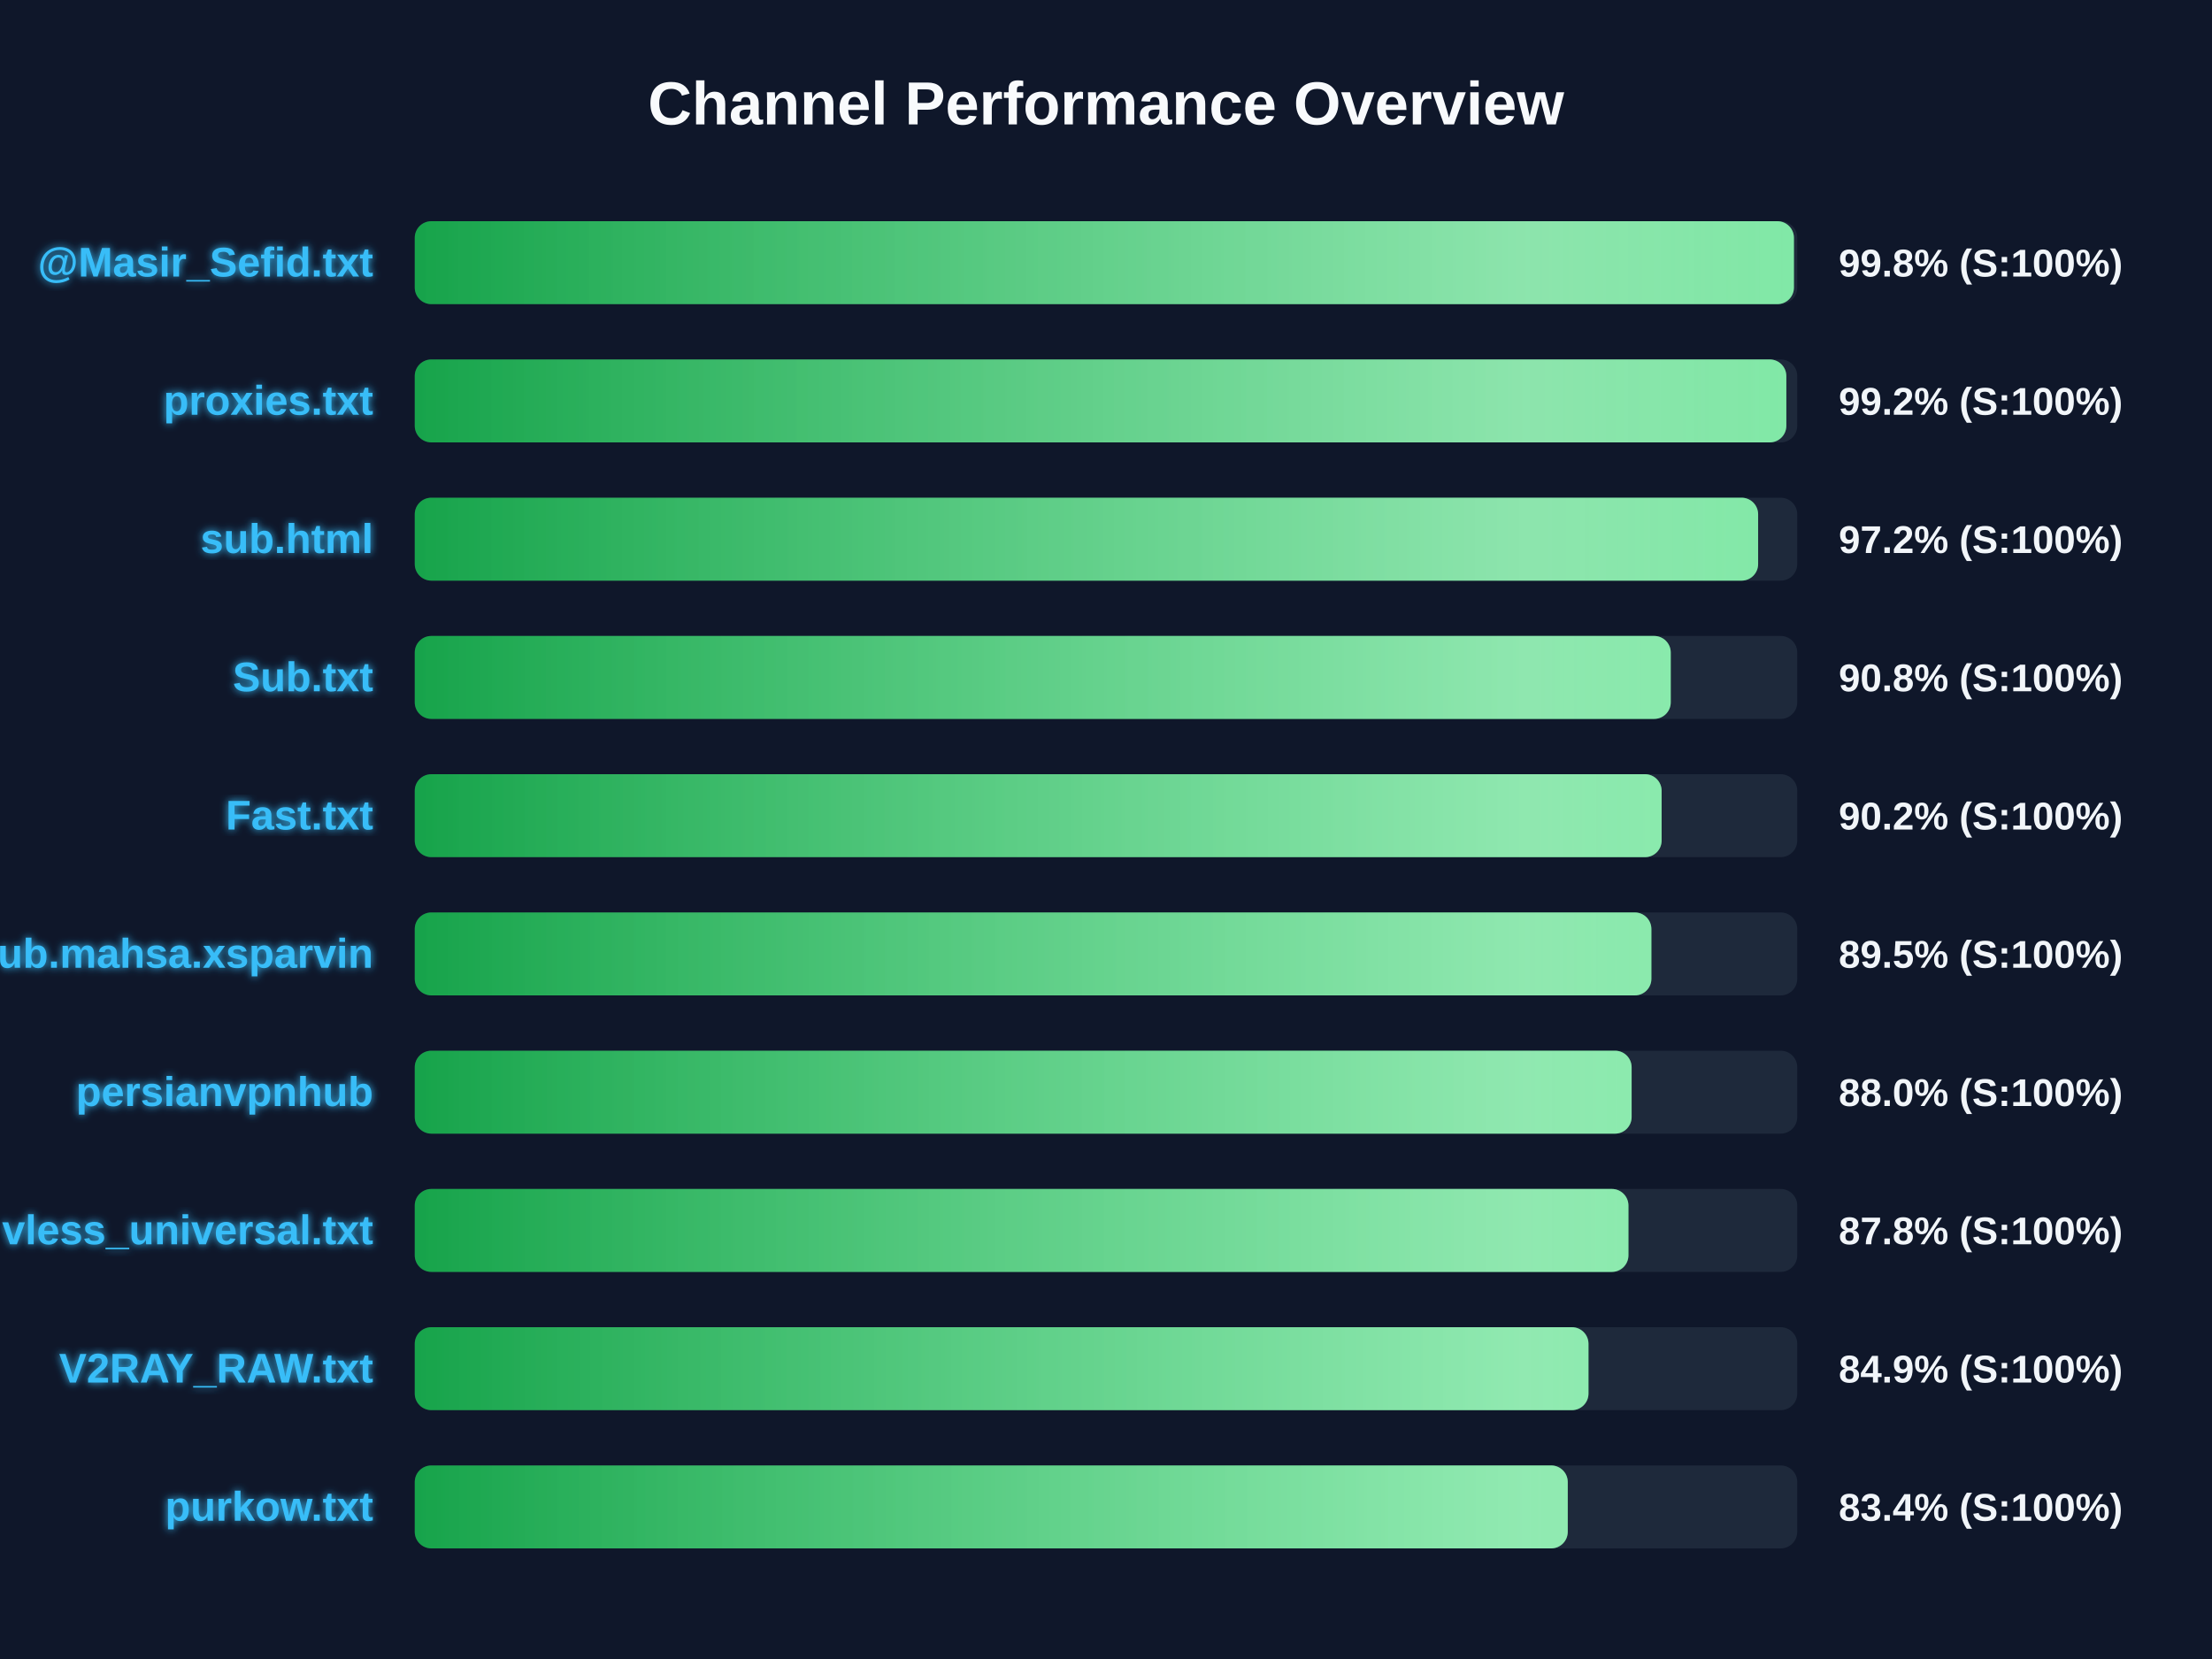
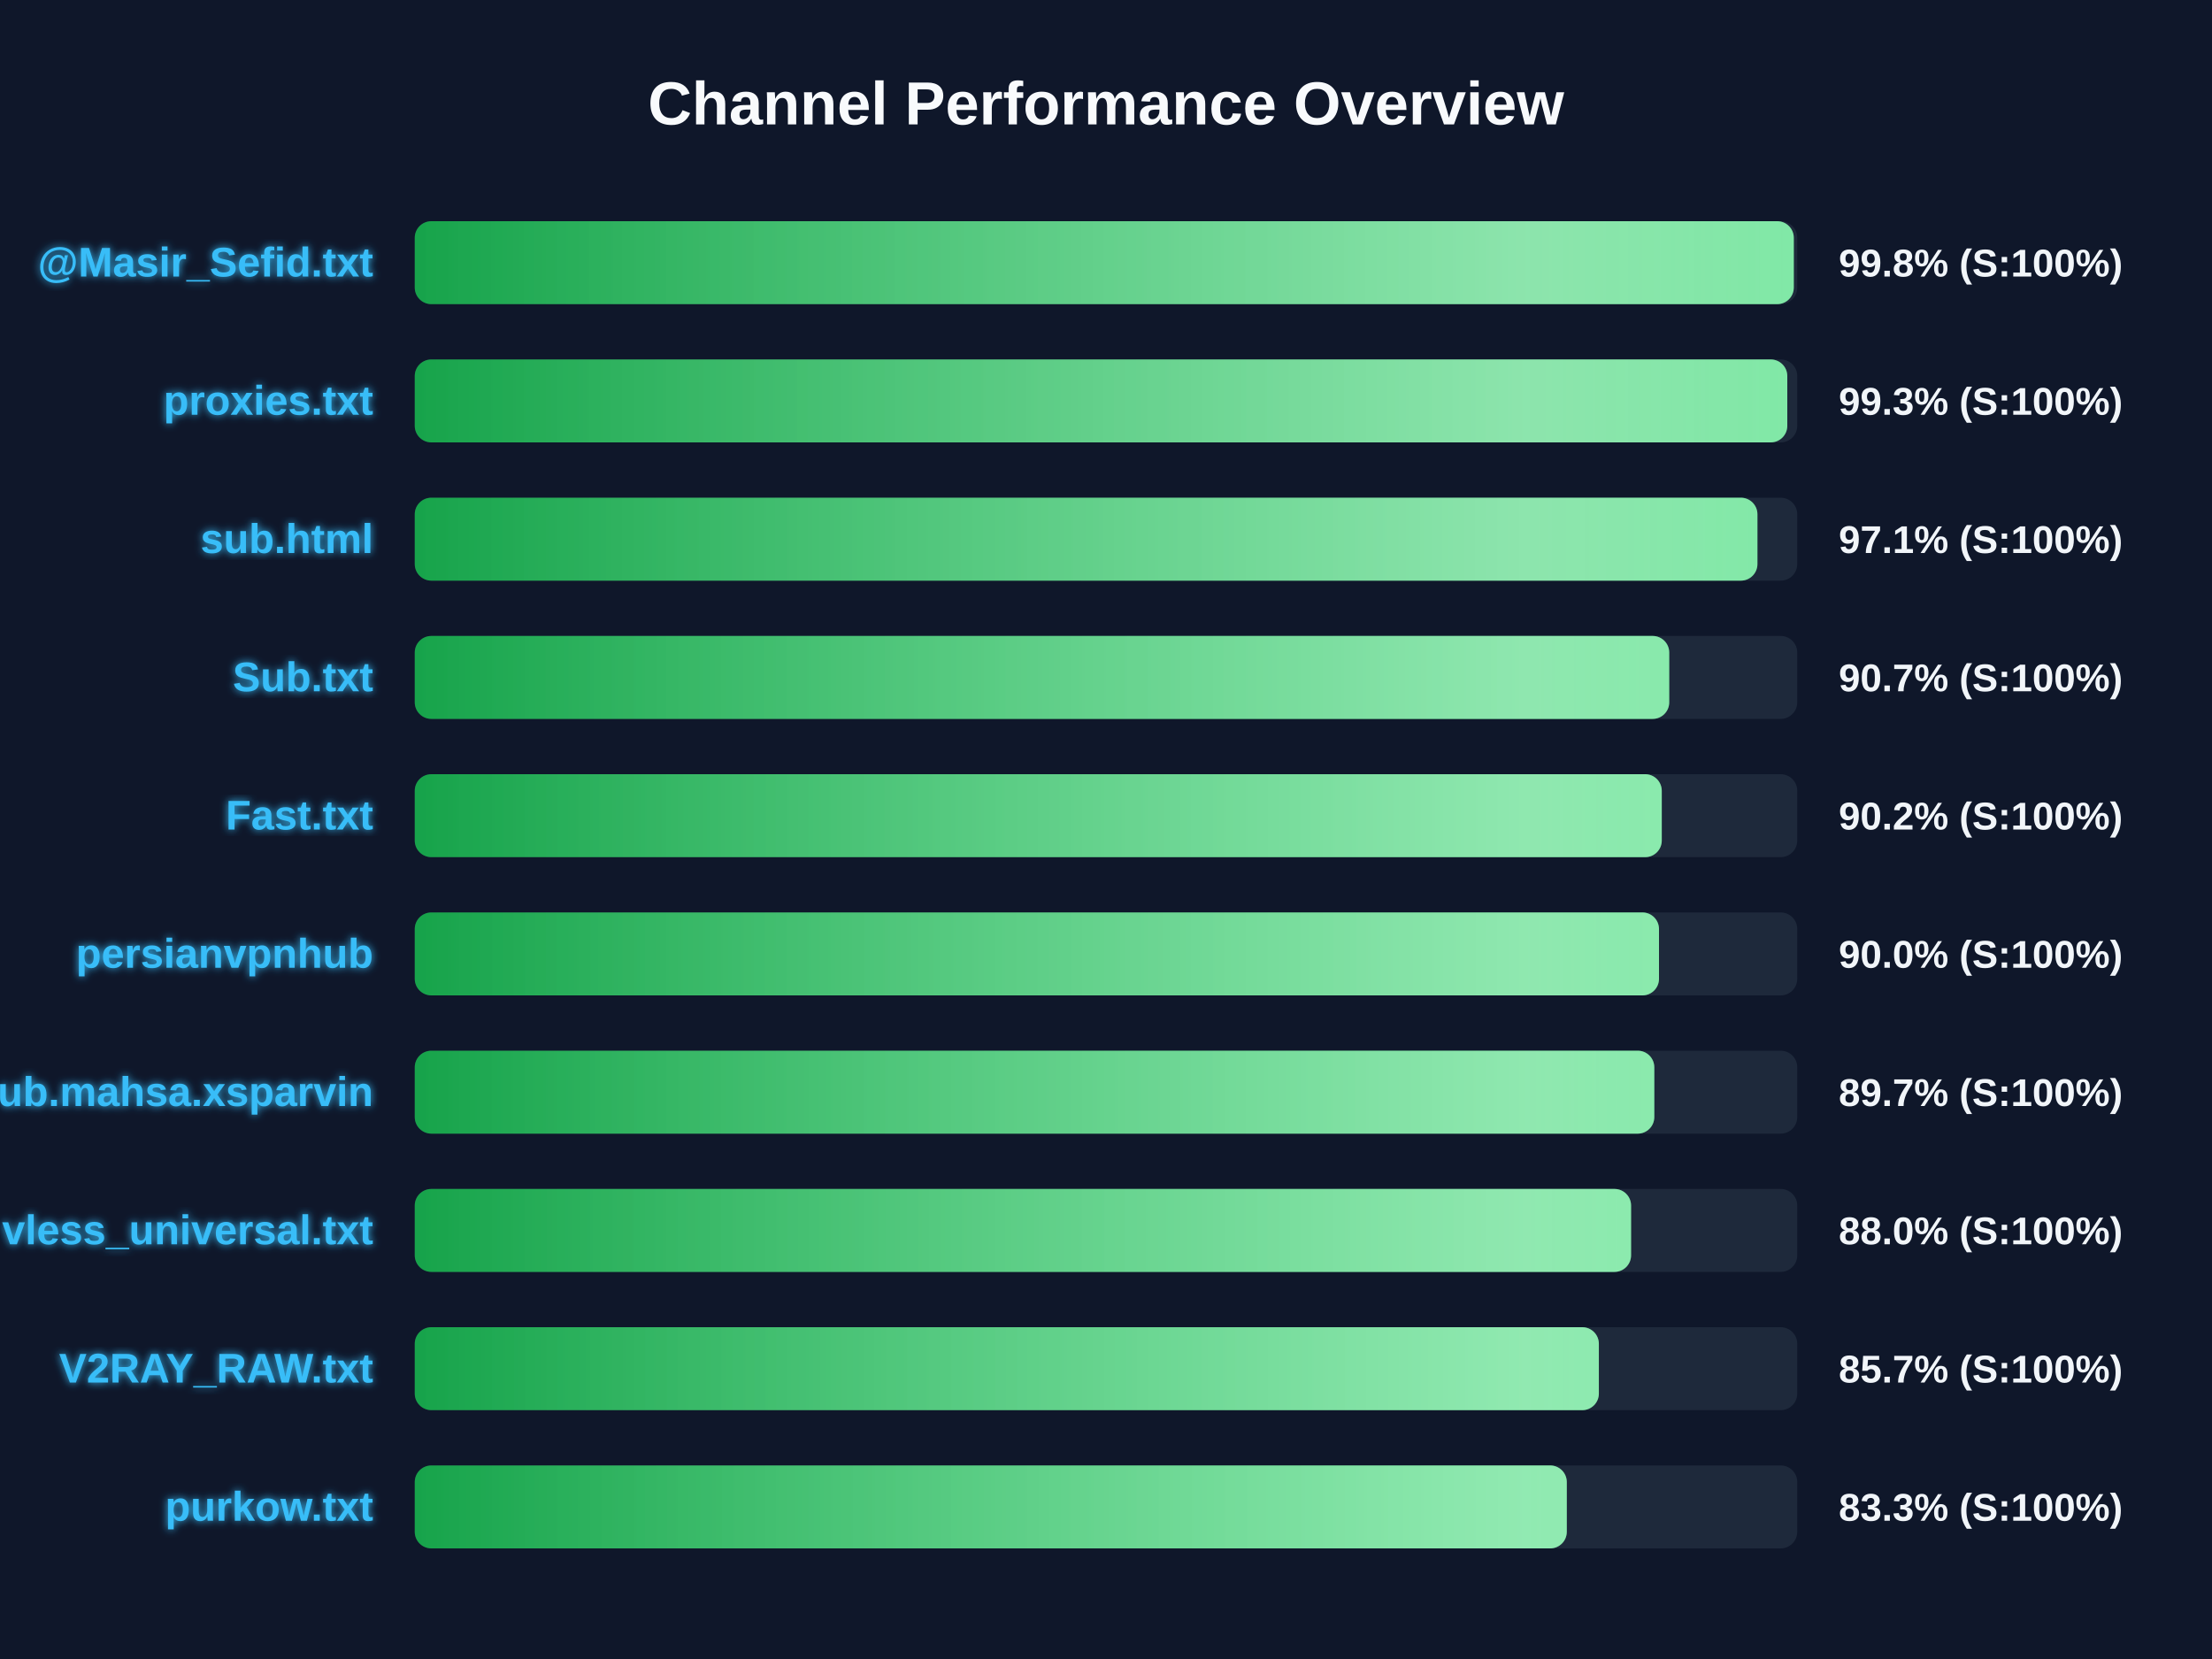
<svg xmlns="http://www.w3.org/2000/svg" width="800" height="600" version="1.1">
  <defs>
    <linearGradient id="grad-green" x1="0%" y1="0%" x2="100%" y2="0%">
      <stop offset="0%" stop-color="#16a34a" />
      <stop offset="100%" stop-color="#4ade80" />
    </linearGradient>
    <linearGradient id="grad-yellow" x1="0%" y1="0%" x2="100%" y2="0%">
      <stop offset="0%" stop-color="#ca8a04" />
      <stop offset="100%" stop-color="#fde047" />
    </linearGradient>
    <linearGradient id="grad-red" x1="0%" y1="0%" x2="100%" y2="0%">
      <stop offset="0%" stop-color="#dc2626" />
      <stop offset="100%" stop-color="#f87171" />
    </linearGradient>
    <linearGradient id="shimmer" x1="0%" y1="0%" x2="100%" y2="0%">
      <stop offset="0%" stop-color="rgba(255,255,255,0)" />
      <stop offset="50%" stop-color="rgba(255,255,255,0.4)" />
      <stop offset="100%" stop-color="rgba(255,255,255,0)" />
    </linearGradient>
    <filter id="glow" x="-20%" y="-20%" width="140%" height="140%">
      <feGaussianBlur stdDeviation="1.5" result="blur" />
      <feComposite in="SourceGraphic" in2="blur" operator="over" />
    </filter>
  </defs>
  <style>
        .bg-rect { fill: #0f172a; }
        .title { font: bold 22px 'Segoe UI', Arial, sans-serif; fill: #f8fafc; }
        .row { font: bold 15px 'Segoe UI', Arial, sans-serif; fill: #38bdf8; filter: url(#glow); }
        .score { font: bold 14px 'Segoe UI', Arial, sans-serif; fill: #f1f5f9; }
        @keyframes shimmer-anim {
            0% { transform: translateX(-100%); }
            100% { transform: translateX(200%); }
        }
        .shimmer-rect {
            animation: shimmer-anim 2.5s infinite linear;
        }
    </style>
  <rect width="100%" height="100%" class="bg-rect" />
  <text x="400" y="45" text-anchor="middle" class="title">Channel Performance Overview</text>
  <rect x="150" y="80" width="500" height="30" fill="#1e293b" rx="6" />
  <clipPath id="clip-0">
-     <rect x="150" y="80" width="498.8" height="30" rx="6" />
+     <rect x="150" y="80" width="498.75" height="30" rx="6" />
  </clipPath>
-   <rect x="150" y="80" width="498.8" height="30" fill="url(#grad-green)" rx="6" />
+   <rect x="150" y="80" width="498.75" height="30" fill="url(#grad-green)" rx="6" />
  <g clip-path="url(#clip-0)">
    <rect x="150" y="80" width="100%" height="30" fill="url(#shimmer)" class="shimmer-rect" />
  </g>
  <text x="135" y="100" text-anchor="end" class="row">@Masir_Sefid.txt</text>
  <text x="665" y="100" text-anchor="start" class="score">99.8% (S:100%)</text>
  <rect x="150" y="130" width="500" height="30" fill="#1e293b" rx="6" />
  <clipPath id="clip-1">
-     <rect x="150" y="130" width="496.05" height="30" rx="6" />
+     <rect x="150" y="130" width="496.4" height="30" rx="6" />
  </clipPath>
-   <rect x="150" y="130" width="496.05" height="30" fill="url(#grad-green)" rx="6" />
+   <rect x="150" y="130" width="496.4" height="30" fill="url(#grad-green)" rx="6" />
  <g clip-path="url(#clip-1)">
    <rect x="150" y="130" width="100%" height="30" fill="url(#shimmer)" class="shimmer-rect" />
  </g>
  <text x="135" y="150" text-anchor="end" class="row">proxies.txt</text>
-   <text x="665" y="150" text-anchor="start" class="score">99.2% (S:100%)</text>
+   <text x="665" y="150" text-anchor="start" class="score">99.3% (S:100%)</text>
  <rect x="150" y="180" width="500" height="30" fill="#1e293b" rx="6" />
  <clipPath id="clip-2">
-     <rect x="150" y="180" width="485.85" height="30" rx="6" />
+     <rect x="150" y="180" width="485.6" height="30" rx="6" />
  </clipPath>
-   <rect x="150" y="180" width="485.85" height="30" fill="url(#grad-green)" rx="6" />
+   <rect x="150" y="180" width="485.6" height="30" fill="url(#grad-green)" rx="6" />
  <g clip-path="url(#clip-2)">
    <rect x="150" y="180" width="100%" height="30" fill="url(#shimmer)" class="shimmer-rect" />
  </g>
  <text x="135" y="200" text-anchor="end" class="row">sub.html</text>
-   <text x="665" y="200" text-anchor="start" class="score">97.2% (S:100%)</text>
+   <text x="665" y="200" text-anchor="start" class="score">97.1% (S:100%)</text>
  <rect x="150" y="230" width="500" height="30" fill="#1e293b" rx="6" />
  <clipPath id="clip-3">
-     <rect x="150" y="230" width="454.25" height="30" rx="6" />
+     <rect x="150" y="230" width="453.7" height="30" rx="6" />
  </clipPath>
-   <rect x="150" y="230" width="454.25" height="30" fill="url(#grad-green)" rx="6" />
+   <rect x="150" y="230" width="453.7" height="30" fill="url(#grad-green)" rx="6" />
  <g clip-path="url(#clip-3)">
    <rect x="150" y="230" width="100%" height="30" fill="url(#shimmer)" class="shimmer-rect" />
  </g>
  <text x="135" y="250" text-anchor="end" class="row">Sub.txt</text>
-   <text x="665" y="250" text-anchor="start" class="score">90.8% (S:100%)</text>
+   <text x="665" y="250" text-anchor="start" class="score">90.7% (S:100%)</text>
  <rect x="150" y="280" width="500" height="30" fill="#1e293b" rx="6" />
  <clipPath id="clip-4">
-     <rect x="150" y="280" width="450.95" height="30" rx="6" />
+     <rect x="150" y="280" width="451.0" height="30" rx="6" />
  </clipPath>
-   <rect x="150" y="280" width="450.95" height="30" fill="url(#grad-green)" rx="6" />
+   <rect x="150" y="280" width="451.0" height="30" fill="url(#grad-green)" rx="6" />
  <g clip-path="url(#clip-4)">
    <rect x="150" y="280" width="100%" height="30" fill="url(#shimmer)" class="shimmer-rect" />
  </g>
  <text x="135" y="300" text-anchor="end" class="row">Fast.txt</text>
  <text x="665" y="300" text-anchor="start" class="score">90.2% (S:100%)</text>
  <rect x="150" y="330" width="500" height="30" fill="#1e293b" rx="6" />
  <clipPath id="clip-5">
-     <rect x="150" y="330" width="447.25" height="30" rx="6" />
+     <rect x="150" y="330" width="450.0" height="30" rx="6" />
  </clipPath>
-   <rect x="150" y="330" width="447.25" height="30" fill="url(#grad-green)" rx="6" />
+   <rect x="150" y="330" width="450.0" height="30" fill="url(#grad-green)" rx="6" />
  <g clip-path="url(#clip-5)">
    <rect x="150" y="330" width="100%" height="30" fill="url(#shimmer)" class="shimmer-rect" />
  </g>
-   <text x="135" y="350" text-anchor="end" class="row">Sub.mahsa.xsparvin</text>
-   <text x="665" y="350" text-anchor="start" class="score">89.5% (S:100%)</text>
+   <text x="135" y="350" text-anchor="end" class="row">persianvpnhub</text>
+   <text x="665" y="350" text-anchor="start" class="score">90.0% (S:100%)</text>
  <rect x="150" y="380" width="500" height="30" fill="#1e293b" rx="6" />
  <clipPath id="clip-6">
-     <rect x="150" y="380" width="440.1" height="30" rx="6" />
+     <rect x="150" y="380" width="448.3" height="30" rx="6" />
  </clipPath>
-   <rect x="150" y="380" width="440.1" height="30" fill="url(#grad-green)" rx="6" />
+   <rect x="150" y="380" width="448.3" height="30" fill="url(#grad-green)" rx="6" />
  <g clip-path="url(#clip-6)">
    <rect x="150" y="380" width="100%" height="30" fill="url(#shimmer)" class="shimmer-rect" />
  </g>
-   <text x="135" y="400" text-anchor="end" class="row">persianvpnhub</text>
-   <text x="665" y="400" text-anchor="start" class="score">88.0% (S:100%)</text>
+   <text x="135" y="400" text-anchor="end" class="row">Sub.mahsa.xsparvin</text>
+   <text x="665" y="400" text-anchor="start" class="score">89.7% (S:100%)</text>
  <rect x="150" y="430" width="500" height="30" fill="#1e293b" rx="6" />
  <clipPath id="clip-7">
-     <rect x="150" y="430" width="438.95" height="30" rx="6" />
+     <rect x="150" y="430" width="439.9" height="30" rx="6" />
  </clipPath>
-   <rect x="150" y="430" width="438.95" height="30" fill="url(#grad-green)" rx="6" />
+   <rect x="150" y="430" width="439.9" height="30" fill="url(#grad-green)" rx="6" />
  <g clip-path="url(#clip-7)">
    <rect x="150" y="430" width="100%" height="30" fill="url(#shimmer)" class="shimmer-rect" />
  </g>
  <text x="135" y="450" text-anchor="end" class="row">vless_universal.txt</text>
-   <text x="665" y="450" text-anchor="start" class="score">87.8% (S:100%)</text>
+   <text x="665" y="450" text-anchor="start" class="score">88.0% (S:100%)</text>
  <rect x="150" y="480" width="500" height="30" fill="#1e293b" rx="6" />
  <clipPath id="clip-8">
-     <rect x="150" y="480" width="424.5" height="30" rx="6" />
+     <rect x="150" y="480" width="428.25" height="30" rx="6" />
  </clipPath>
-   <rect x="150" y="480" width="424.5" height="30" fill="url(#grad-green)" rx="6" />
+   <rect x="150" y="480" width="428.25" height="30" fill="url(#grad-green)" rx="6" />
  <g clip-path="url(#clip-8)">
    <rect x="150" y="480" width="100%" height="30" fill="url(#shimmer)" class="shimmer-rect" />
  </g>
  <text x="135" y="500" text-anchor="end" class="row">V2RAY_RAW.txt</text>
-   <text x="665" y="500" text-anchor="start" class="score">84.9% (S:100%)</text>
+   <text x="665" y="500" text-anchor="start" class="score">85.7% (S:100%)</text>
  <rect x="150" y="530" width="500" height="30" fill="#1e293b" rx="6" />
  <clipPath id="clip-9">
-     <rect x="150" y="530" width="417.0" height="30" rx="6" />
+     <rect x="150" y="530" width="416.65" height="30" rx="6" />
  </clipPath>
-   <rect x="150" y="530" width="417.0" height="30" fill="url(#grad-green)" rx="6" />
+   <rect x="150" y="530" width="416.65" height="30" fill="url(#grad-green)" rx="6" />
  <g clip-path="url(#clip-9)">
    <rect x="150" y="530" width="100%" height="30" fill="url(#shimmer)" class="shimmer-rect" />
  </g>
  <text x="135" y="550" text-anchor="end" class="row">purkow.txt</text>
-   <text x="665" y="550" text-anchor="start" class="score">83.4% (S:100%)</text>
+   <text x="665" y="550" text-anchor="start" class="score">83.3% (S:100%)</text>
</svg>
